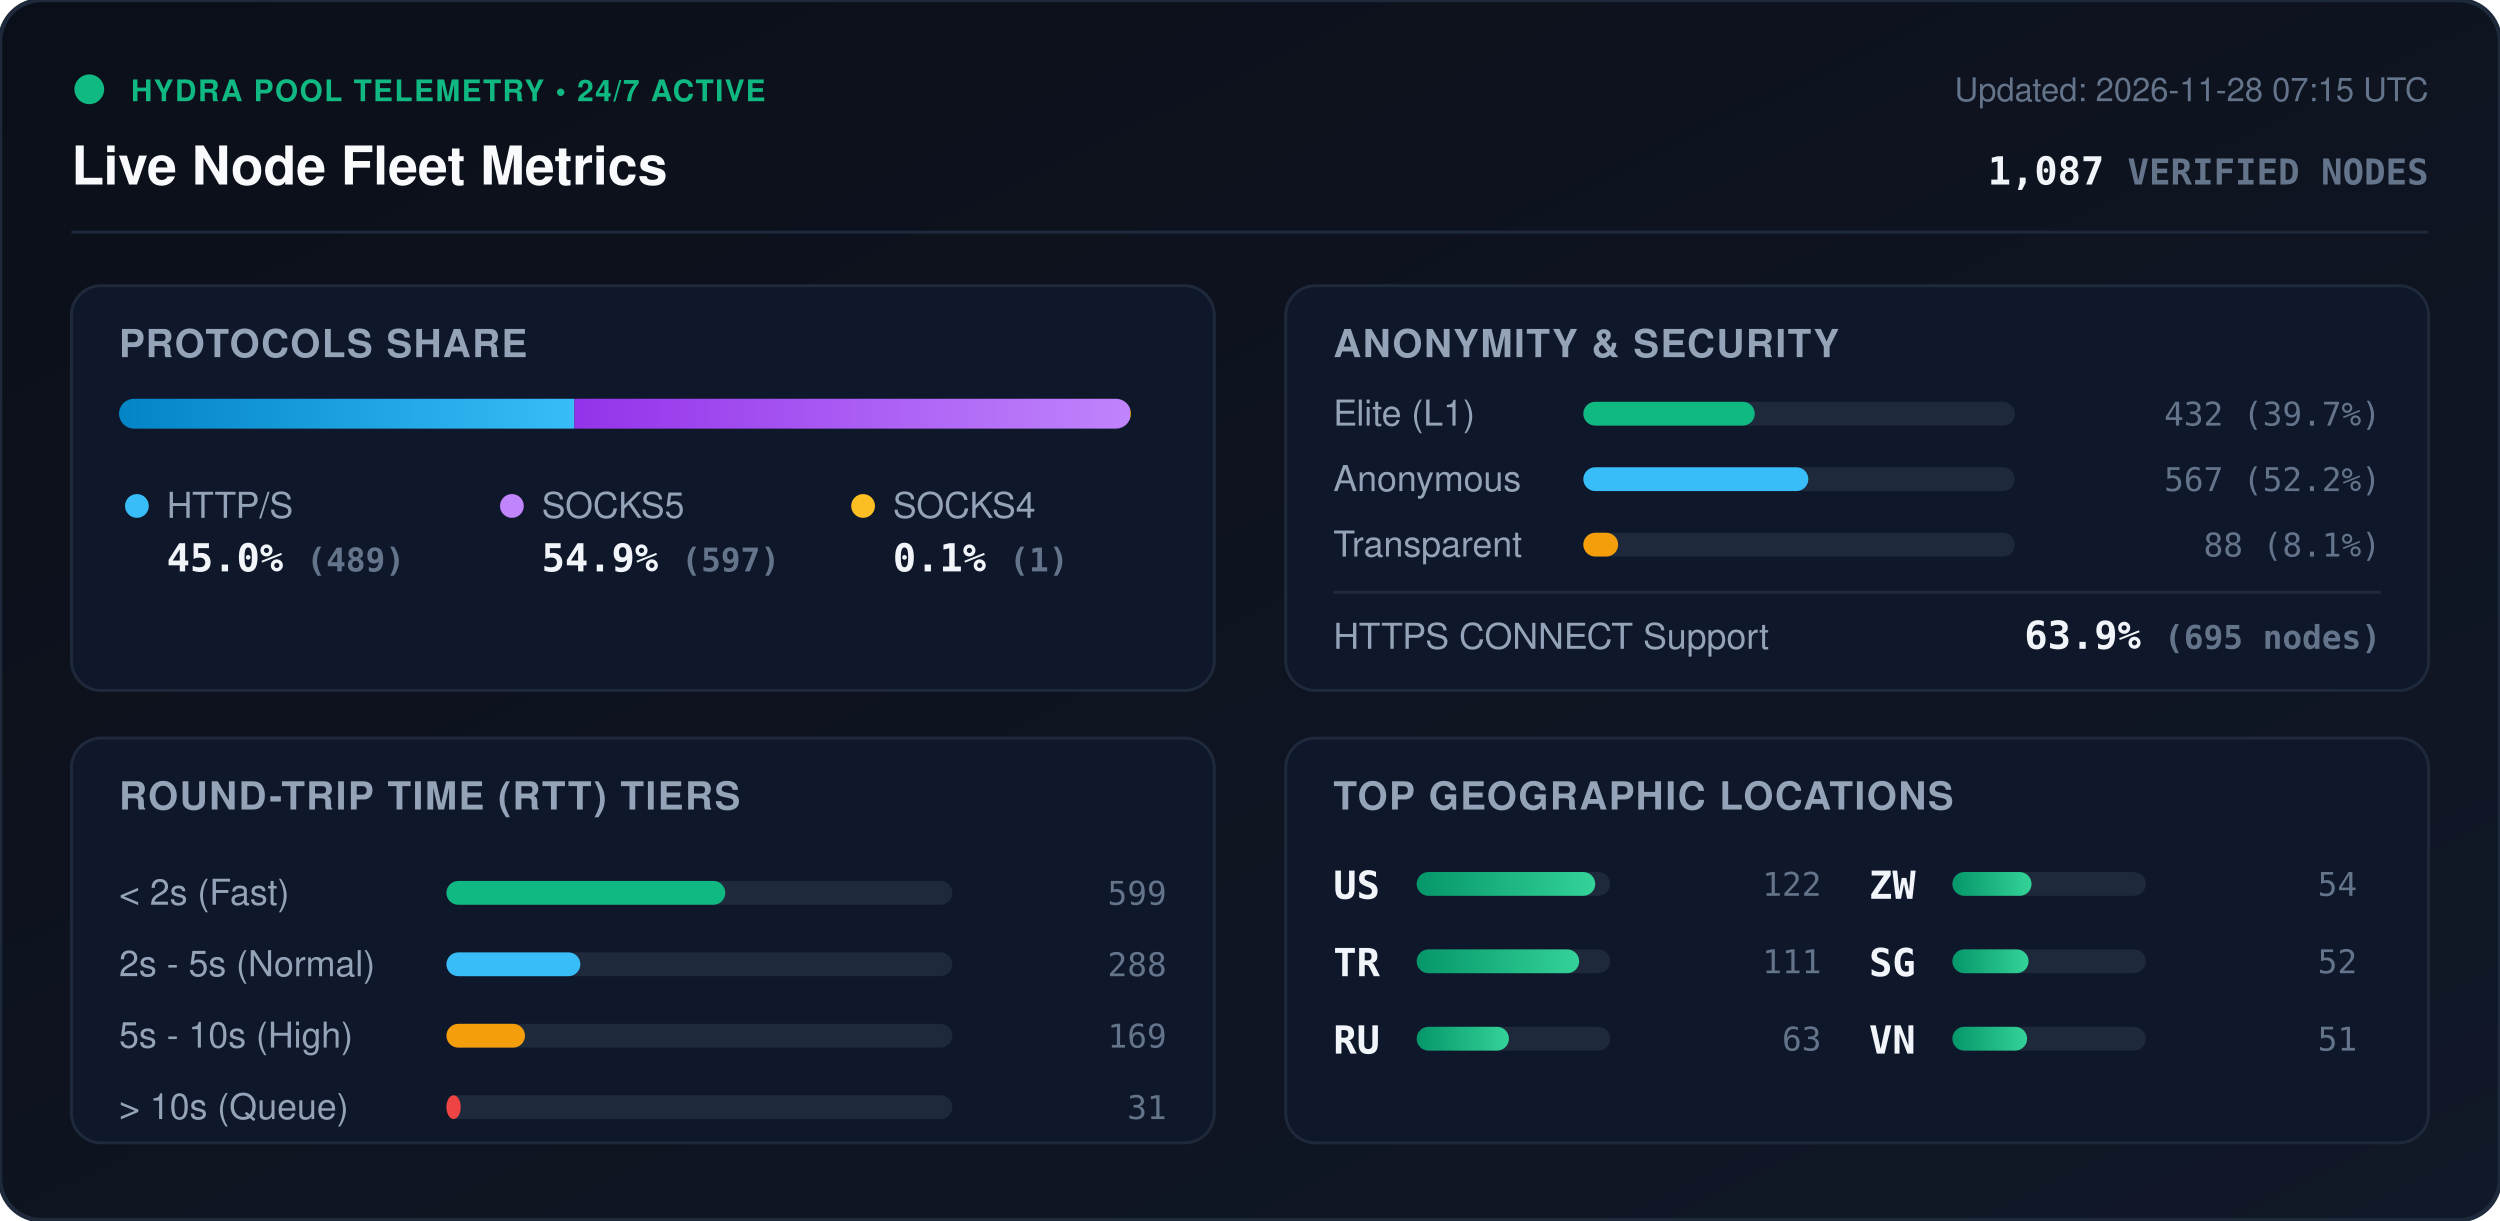
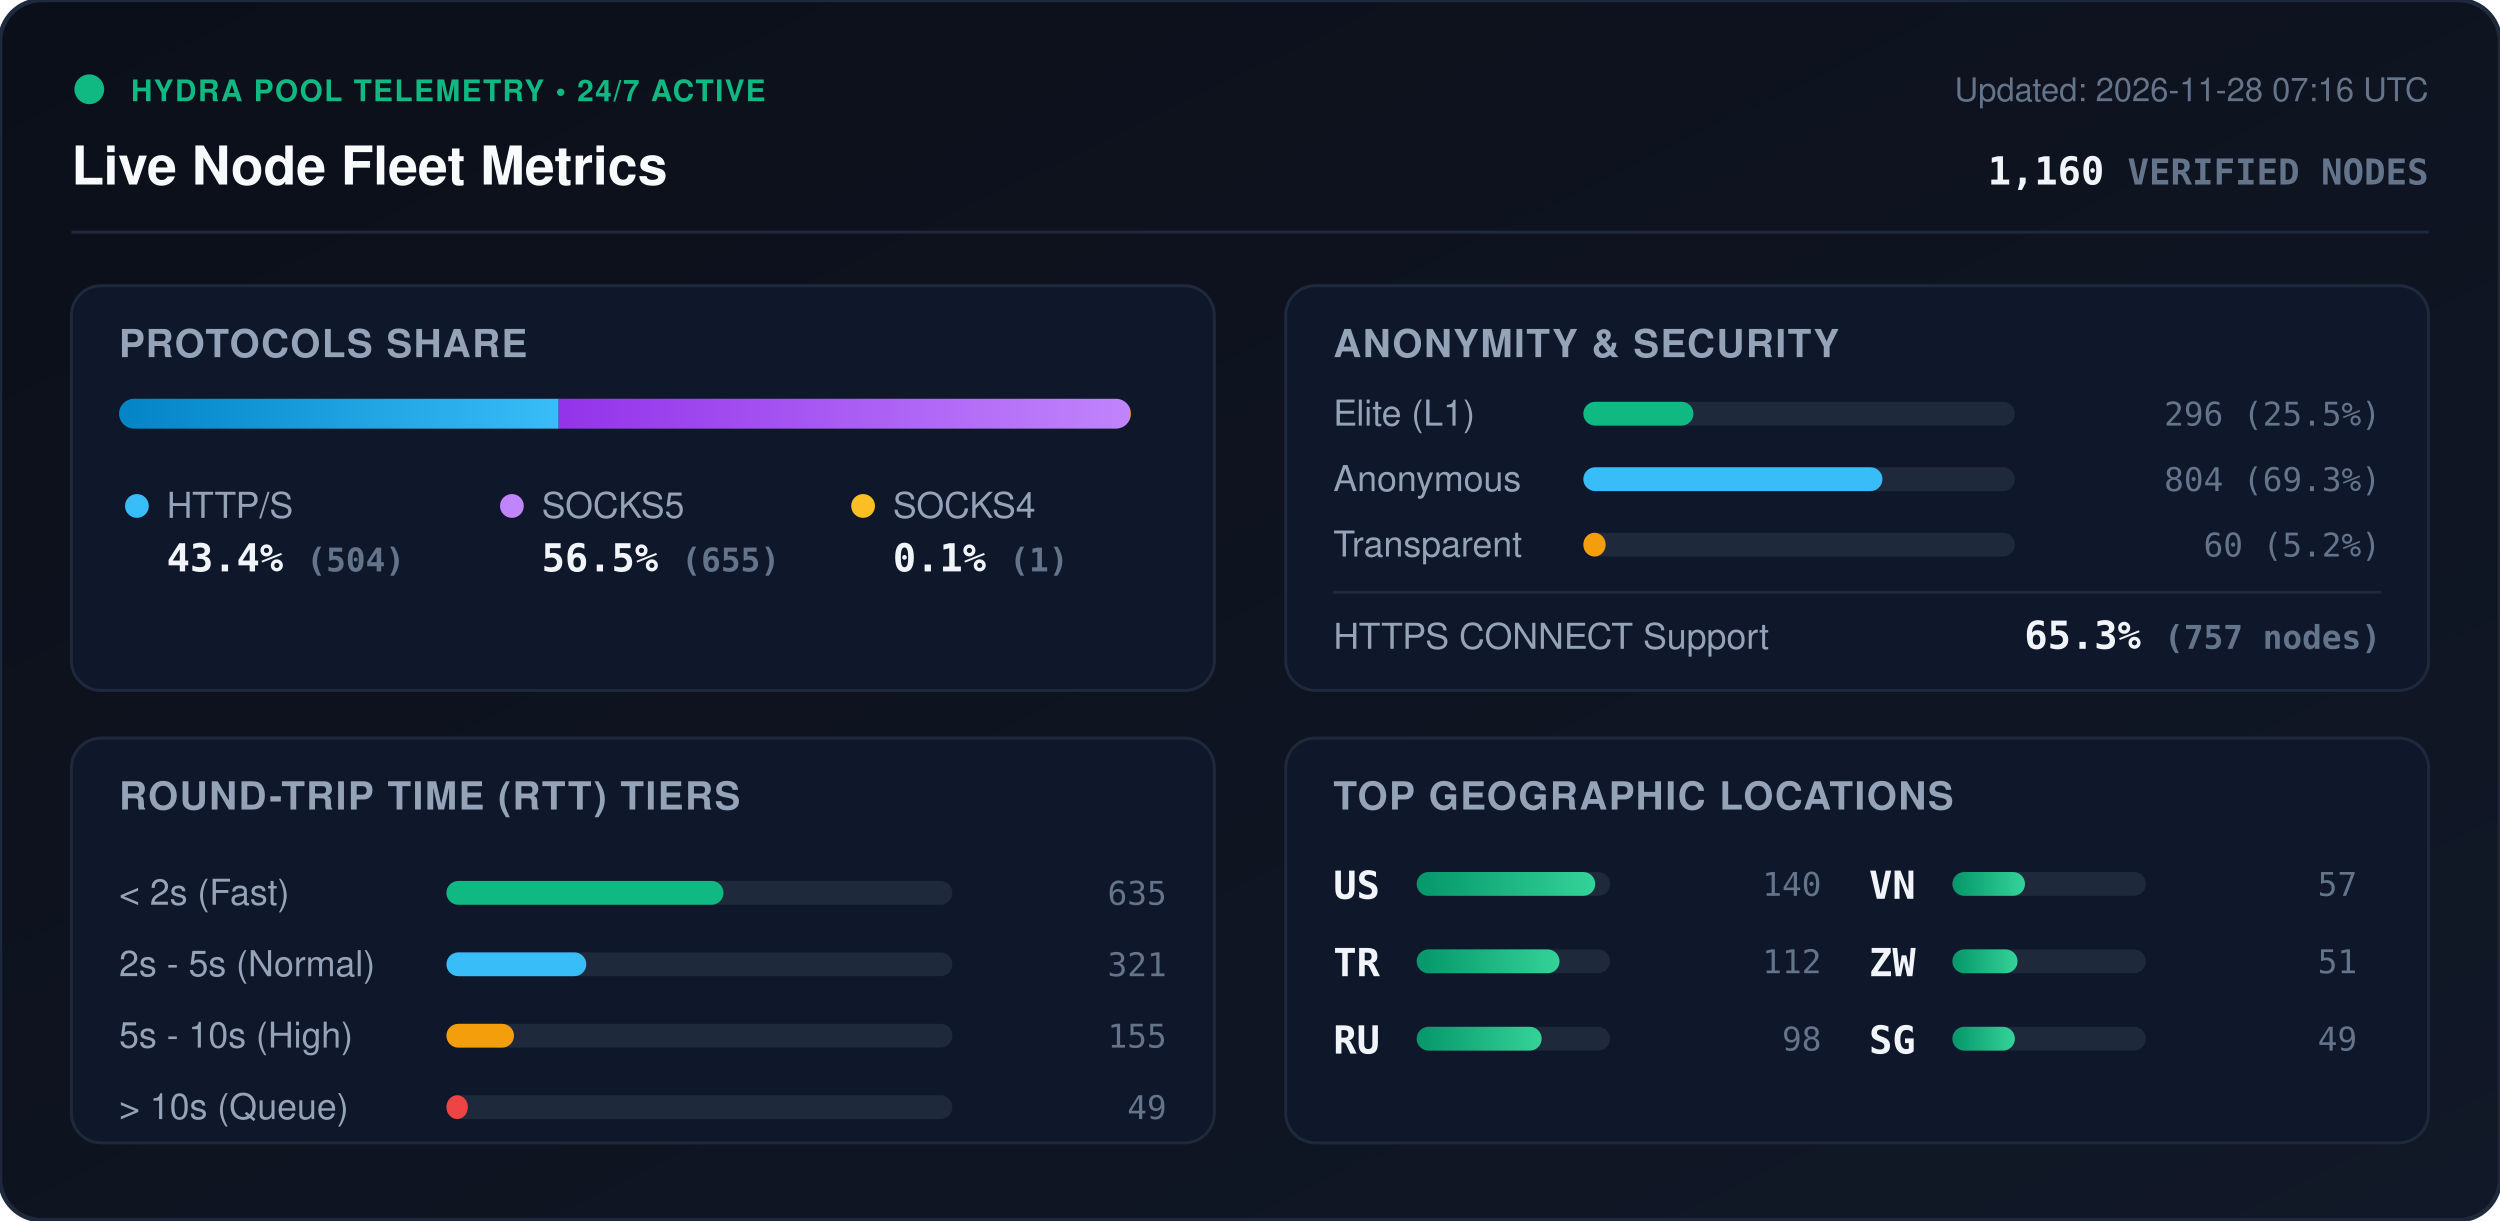
<svg xmlns="http://www.w3.org/2000/svg" viewBox="0 0 840 410" width="840" height="410" style="max-width: 100%; height: auto;">
  <defs>
    <linearGradient id="bg" x1="0%" y1="0%" x2="100%" y2="100%">
      <stop offset="0%" stop-color="#0b0f19" />
      <stop offset="100%" stop-color="#111827" />
    </linearGradient>
    <linearGradient id="bar-http" x1="0%" y1="0%" x2="100%" y2="0%">
      <stop offset="0%" stop-color="#0284c7" />
      <stop offset="100%" stop-color="#38bdf8" />
    </linearGradient>
    <linearGradient id="bar-socks5" x1="0%" y1="0%" x2="100%" y2="0%">
      <stop offset="0%" stop-color="#9333ea" />
      <stop offset="100%" stop-color="#c084fc" />
    </linearGradient>
    <linearGradient id="bar-socks4" x1="0%" y1="0%" x2="100%" y2="0%">
      <stop offset="0%" stop-color="#d97706" />
      <stop offset="100%" stop-color="#fbbf24" />
    </linearGradient>
    <linearGradient id="bar-green" x1="0%" y1="0%" x2="100%" y2="0%">
      <stop offset="0%" stop-color="#059669" />
      <stop offset="100%" stop-color="#34d399" />
    </linearGradient>
    <clipPath id="prog-track-clip">
      <rect width="340.0" height="10" rx="5" />
    </clipPath>
    <style>
      .title { font: 700 18px -apple-system, BlinkMacSystemFont, 'Segoe UI', Helvetica, Arial, sans-serif; fill: #f8fafc; }
      .sub { font: 500 11px -apple-system, BlinkMacSystemFont, 'Segoe UI', Helvetica, Arial, sans-serif; fill: #64748b; }
      .section-hdr { font: 600 13px -apple-system, BlinkMacSystemFont, 'Segoe UI', Helvetica, Arial, sans-serif; fill: #94a3b8; letter-spacing: 0.5px; }
      .metric-val { font: 700 13px -apple-system, BlinkMacSystemFont, 'Segoe UI', Helvetica, Arial, sans-serif; fill: #f1f5f9; }
      .metric-lbl { font: 500 12px -apple-system, BlinkMacSystemFont, 'Segoe UI', Helvetica, Arial, sans-serif; fill: #94a3b8; }
      .badge-txt { font: 700 10px -apple-system, BlinkMacSystemFont, 'Segoe UI', Helvetica, Arial, sans-serif; fill: #10b981; letter-spacing: 0.5px; }
      .mono { font-family: ui-monospace, SFMono-Regular, Menlo, Monaco, Consolas, monospace; }
      .pulse { animation: beacon 2s infinite ease-in-out; }
      @keyframes beacon { 0%, 100% { opacity: 1; } 50% { opacity: 0.35; } }
    </style>
  </defs>
  <rect width="840" height="410" rx="14" fill="url(#bg)" stroke="#1e293b" stroke-width="1.5" />
  <g transform="translate(24, 24)">
    <circle cx="6" cy="6" r="5" fill="#10b981" class="pulse" />
    <text x="20" y="10" class="badge-txt">HYDRA POOL TELEMETRY • 24/7 ACTIVE</text>
    <text x="0" y="38" class="title">Live Node Fleet Metrics</text>
-     <text x="792" y="10" text-anchor="end" class="sub">Updated: 2026-11-28 07:15 UTC</text>
-     <text x="792" y="38" text-anchor="end" class="metric-val mono" fill="#38bdf8">1,087 <tspan font-size="12" fill="#64748b">VERIFIED NODES</tspan>
+     <text x="792" y="10" text-anchor="end" class="sub">Updated: 2026-11-28 07:16 UTC</text>
+     <text x="792" y="38" text-anchor="end" class="metric-val mono" fill="#38bdf8">1,160 <tspan font-size="12" fill="#64748b">VERIFIED NODES</tspan>
    </text>
  </g>
  <line x1="24" y1="78" x2="816" y2="78" stroke="#1e293b" stroke-width="1" />
  <g transform="translate(24, 96)">
    <rect width="384" height="136" rx="10" fill="#0f172a" stroke="#1e293b" />
    <text x="16" y="24" class="section-hdr">PROTOCOLS SHARE</text>
    <g transform="translate(16, 38)">
      <rect width="340.0" height="10" rx="5" fill="#1e293b" />
      <g clip-path="url(#prog-track-clip)">
-         <rect x="0" width="153.0" height="10" fill="url(#bar-http)" />
-         <rect x="153.0" width="186.7" height="10" fill="url(#bar-socks5)" />
+         <rect x="0" width="147.7" height="10" fill="url(#bar-http)" />
+         <rect x="147.7" width="192.0" height="10" fill="url(#bar-socks5)" />
        <rect x="339.7" width="0.3" height="10" fill="url(#bar-socks4)" />
      </g>
    </g>
    <g transform="translate(16, 68)">
      <circle cx="6" cy="6" r="4" fill="#38bdf8" />
      <text x="16" y="10" class="metric-lbl">HTTP/S</text>
-       <text x="16" y="28" class="metric-val mono">45.0% <tspan font-size="11" fill="#64748b">(489)</tspan>
+       <text x="16" y="28" class="metric-val mono">43.4% <tspan font-size="11" fill="#64748b">(504)</tspan>
      </text>
      <circle cx="132" cy="6" r="4" fill="#c084fc" />
      <text x="142" y="10" class="metric-lbl">SOCKS5</text>
-       <text x="142" y="28" class="metric-val mono">54.9% <tspan font-size="11" fill="#64748b">(597)</tspan>
+       <text x="142" y="28" class="metric-val mono">56.5% <tspan font-size="11" fill="#64748b">(655)</tspan>
      </text>
      <circle cx="250" cy="6" r="4" fill="#fbbf24" />
      <text x="260" y="10" class="metric-lbl">SOCKS4</text>
      <text x="260" y="28" class="metric-val mono">0.1% <tspan font-size="11" fill="#64748b">(1)</tspan>
      </text>
    </g>
  </g>
  <g transform="translate(432, 96)">
    <rect width="384" height="136" rx="10" fill="#0f172a" stroke="#1e293b" />
    <text x="16" y="24" class="section-hdr">ANONYMITY &amp; SECURITY</text>
    <text x="16" y="47" class="metric-lbl">Elite (L1)</text>
    <rect x="100" y="39" width="145.0" height="8" rx="4" fill="#1e293b" />
-     <rect x="100" y="39" width="57.6" height="8" rx="4" fill="#10b981" />
-     <text x="368" y="47" text-anchor="end" class="mono sub" fill="#e2e8f0">432 (39.7%)</text>
+     <rect x="100" y="39" width="37.0" height="8" rx="4" fill="#10b981" />
+     <text x="368" y="47" text-anchor="end" class="mono sub" fill="#e2e8f0">296 (25.5%)</text>
    <text x="16" y="69" class="metric-lbl">Anonymous</text>
    <rect x="100" y="61" width="145.0" height="8" rx="4" fill="#1e293b" />
-     <rect x="100" y="61" width="75.6" height="8" rx="4" fill="#38bdf8" />
-     <text x="368" y="69" text-anchor="end" class="mono sub" fill="#e2e8f0">567 (52.2%)</text>
+     <rect x="100" y="61" width="100.5" height="8" rx="4" fill="#38bdf8" />
+     <text x="368" y="69" text-anchor="end" class="mono sub" fill="#e2e8f0">804 (69.3%)</text>
    <text x="16" y="91" class="metric-lbl">Transparent</text>
    <rect x="100" y="83" width="145.0" height="8" rx="4" fill="#1e293b" />
-     <rect x="100" y="83" width="11.7" height="8" rx="4" fill="#f59e0b" />
-     <text x="368" y="91" text-anchor="end" class="mono sub" fill="#e2e8f0">88 (8.1%)</text>
+     <rect x="100" y="83" width="7.5" height="8" rx="4" fill="#f59e0b" />
+     <text x="368" y="91" text-anchor="end" class="mono sub" fill="#e2e8f0">60 (5.2%)</text>
    <line x1="16" y1="103" x2="368" y2="103" stroke="#1e293b" stroke-width="1" />
    <text x="16" y="122" class="metric-lbl">HTTPS CONNECT Support</text>
-     <text x="368" y="122" text-anchor="end" class="metric-val mono" fill="#34d399">63.9% <tspan font-size="11" fill="#64748b">(695 nodes)</tspan>
+     <text x="368" y="122" text-anchor="end" class="metric-val mono" fill="#34d399">65.3% <tspan font-size="11" fill="#64748b">(757 nodes)</tspan>
    </text>
  </g>
  <g transform="translate(24, 248)">
    <rect width="384" height="136" rx="10" fill="#0f172a" stroke="#1e293b" />
    <text x="16" y="24" class="section-hdr">ROUND-TRIP TIME (RTT) TIERS</text>
    <g transform="translate(16, 42)">
      <text x="0" y="14" class="metric-lbl">&lt; 2s (Fast)</text>
      <rect x="110" y="6" width="170" height="8" rx="4" fill="#1e293b" />
-       <rect x="110" y="6" width="93.7" height="8" rx="4" fill="#10b981" />
-       <text x="352" y="14" text-anchor="end" class="mono sub">599</text>
+       <rect x="110" y="6" width="93.1" height="8" rx="4" fill="#10b981" />
+       <text x="352" y="14" text-anchor="end" class="mono sub">635</text>
      <text x="0" y="38" class="metric-lbl">2s - 5s (Normal)</text>
      <rect x="110" y="30" width="170" height="8" rx="4" fill="#1e293b" />
-       <rect x="110" y="30" width="45.0" height="8" rx="4" fill="#38bdf8" />
-       <text x="352" y="38" text-anchor="end" class="mono sub">288</text>
+       <rect x="110" y="30" width="47.0" height="8" rx="4" fill="#38bdf8" />
+       <text x="352" y="38" text-anchor="end" class="mono sub">321</text>
      <text x="0" y="62" class="metric-lbl">5s - 10s (High)</text>
      <rect x="110" y="54" width="170" height="8" rx="4" fill="#1e293b" />
-       <rect x="110" y="54" width="26.4" height="8" rx="4" fill="#f59e0b" />
-       <text x="352" y="62" text-anchor="end" class="mono sub">169</text>
+       <rect x="110" y="54" width="22.7" height="8" rx="4" fill="#f59e0b" />
+       <text x="352" y="62" text-anchor="end" class="mono sub">155</text>
      <text x="0" y="86" class="metric-lbl">&gt; 10s (Queue)</text>
      <rect x="110" y="78" width="170" height="8" rx="4" fill="#1e293b" />
-       <rect x="110" y="78" width="4.8" height="8" rx="4" fill="#ef4444" />
-       <text x="352" y="86" text-anchor="end" class="mono sub">31</text>
+       <rect x="110" y="78" width="7.2" height="8" rx="4" fill="#ef4444" />
+       <text x="352" y="86" text-anchor="end" class="mono sub">49</text>
    </g>
  </g>
  <g transform="translate(432, 248)">
    <rect width="384" height="136" rx="10" fill="#0f172a" stroke="#1e293b" />
    <text x="16" y="24" class="section-hdr">TOP GEOGRAPHIC LOCATIONS</text>
    <g transform="translate(16, 42)">
      <g transform="translate(0, 0)">
        <text x="0" y="12" class="mono metric-val" font-size="12">US</text>
        <rect x="28" y="3" width="65" height="8" rx="4" fill="#1e293b" />
        <rect x="28" y="3" width="60.0" height="8" rx="4" fill="url(#bar-green)" />
-         <text x="164" y="11" text-anchor="end" class="mono sub">122</text>
+         <text x="164" y="11" text-anchor="end" class="mono sub">140</text>
      </g>
      <g transform="translate(0, 26)">
        <text x="0" y="12" class="mono metric-val" font-size="12">TR</text>
        <rect x="28" y="3" width="65" height="8" rx="4" fill="#1e293b" />
-         <rect x="28" y="3" width="54.6" height="8" rx="4" fill="url(#bar-green)" />
-         <text x="164" y="11" text-anchor="end" class="mono sub">111</text>
+         <rect x="28" y="3" width="48.0" height="8" rx="4" fill="url(#bar-green)" />
+         <text x="164" y="11" text-anchor="end" class="mono sub">112</text>
      </g>
      <g transform="translate(0, 52)">
        <text x="0" y="12" class="mono metric-val" font-size="12">RU</text>
        <rect x="28" y="3" width="65" height="8" rx="4" fill="#1e293b" />
-         <rect x="28" y="3" width="31.0" height="8" rx="4" fill="url(#bar-green)" />
-         <text x="164" y="11" text-anchor="end" class="mono sub">63</text>
+         <rect x="28" y="3" width="42.0" height="8" rx="4" fill="url(#bar-green)" />
+         <text x="164" y="11" text-anchor="end" class="mono sub">98</text>
      </g>
      <g transform="translate(180, 0)">
+         <text x="0" y="12" class="mono metric-val" font-size="12">VN</text>
+         <rect x="28" y="3" width="65" height="8" rx="4" fill="#1e293b" />
+         <rect x="28" y="3" width="24.4" height="8" rx="4" fill="url(#bar-green)" />
+         <text x="164" y="11" text-anchor="end" class="mono sub">57</text>
+       </g>
+       <g transform="translate(180, 26)">
        <text x="0" y="12" class="mono metric-val" font-size="12">ZW</text>
        <rect x="28" y="3" width="65" height="8" rx="4" fill="#1e293b" />
-         <rect x="28" y="3" width="26.6" height="8" rx="4" fill="url(#bar-green)" />
-         <text x="164" y="11" text-anchor="end" class="mono sub">54</text>
+         <rect x="28" y="3" width="21.9" height="8" rx="4" fill="url(#bar-green)" />
+         <text x="164" y="11" text-anchor="end" class="mono sub">51</text>
      </g>
-       <g transform="translate(180, 26)">
+       <g transform="translate(180, 52)">
        <text x="0" y="12" class="mono metric-val" font-size="12">SG</text>
        <rect x="28" y="3" width="65" height="8" rx="4" fill="#1e293b" />
-         <rect x="28" y="3" width="25.6" height="8" rx="4" fill="url(#bar-green)" />
-         <text x="164" y="11" text-anchor="end" class="mono sub">52</text>
-       </g>
-       <g transform="translate(180, 52)">
-         <text x="0" y="12" class="mono metric-val" font-size="12">VN</text>
-         <rect x="28" y="3" width="65" height="8" rx="4" fill="#1e293b" />
-         <rect x="28" y="3" width="25.1" height="8" rx="4" fill="url(#bar-green)" />
-         <text x="164" y="11" text-anchor="end" class="mono sub">51</text>
+         <rect x="28" y="3" width="21.0" height="8" rx="4" fill="url(#bar-green)" />
+         <text x="164" y="11" text-anchor="end" class="mono sub">49</text>
      </g>
    </g>
  </g>
</svg>
